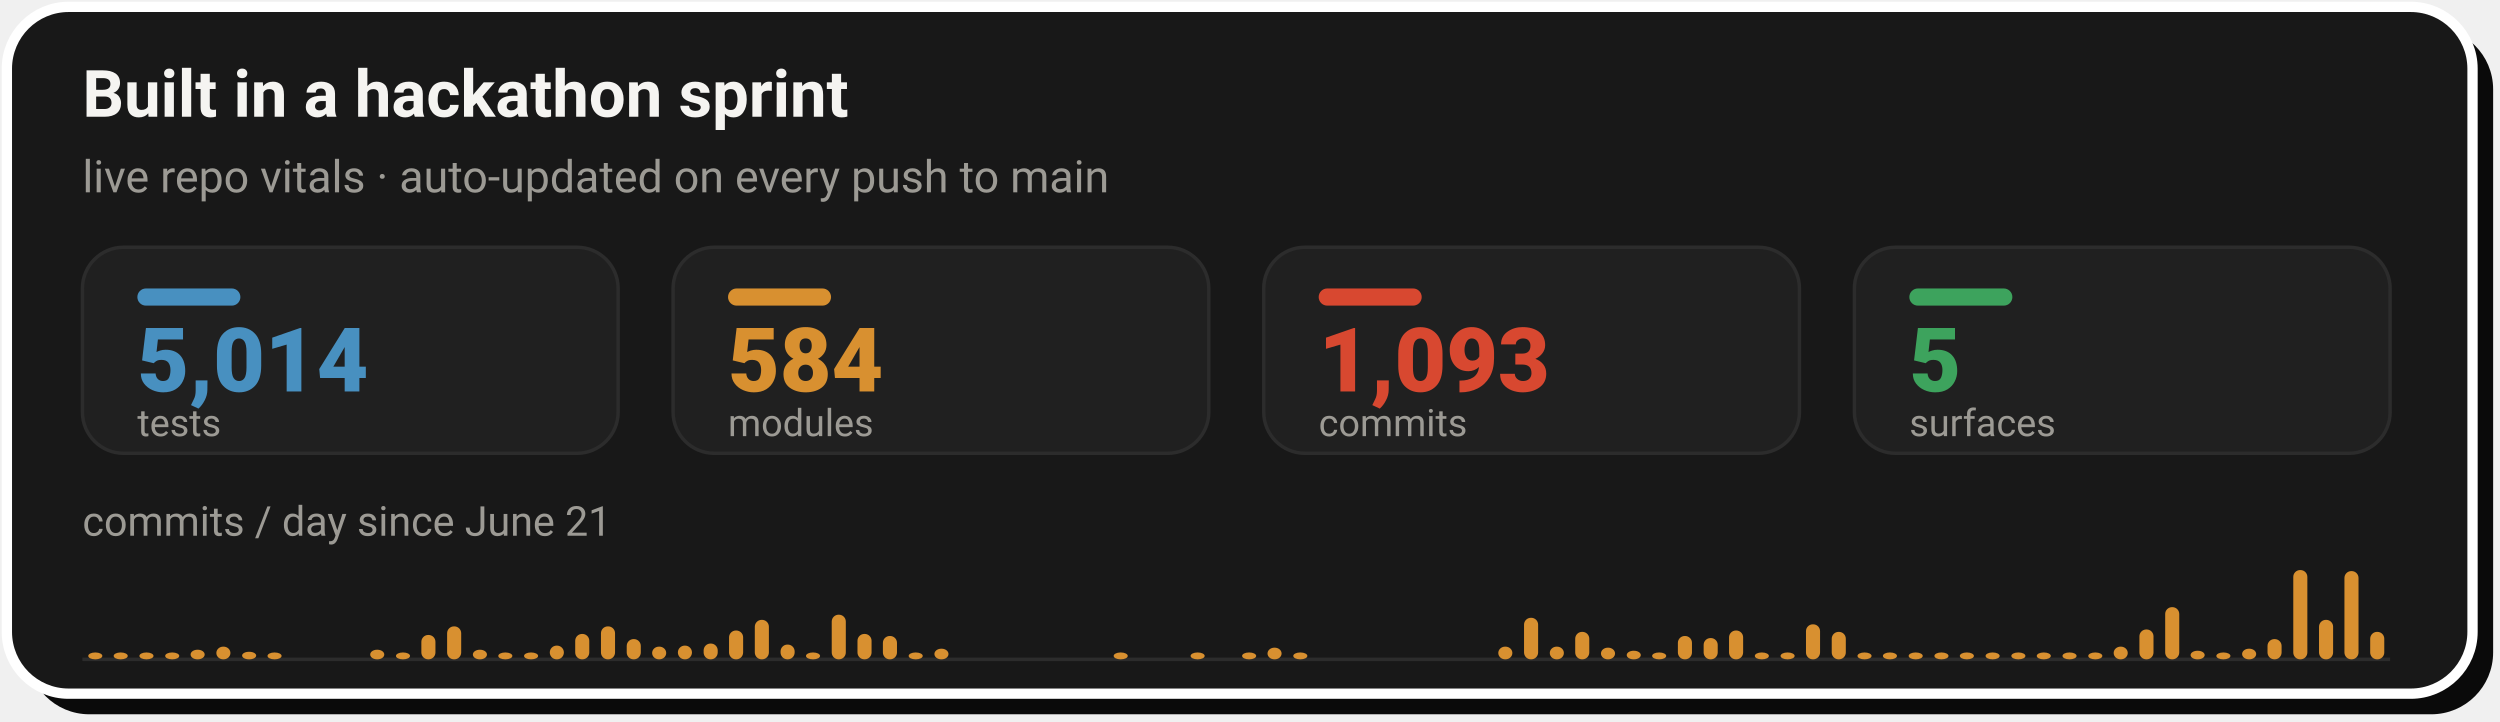
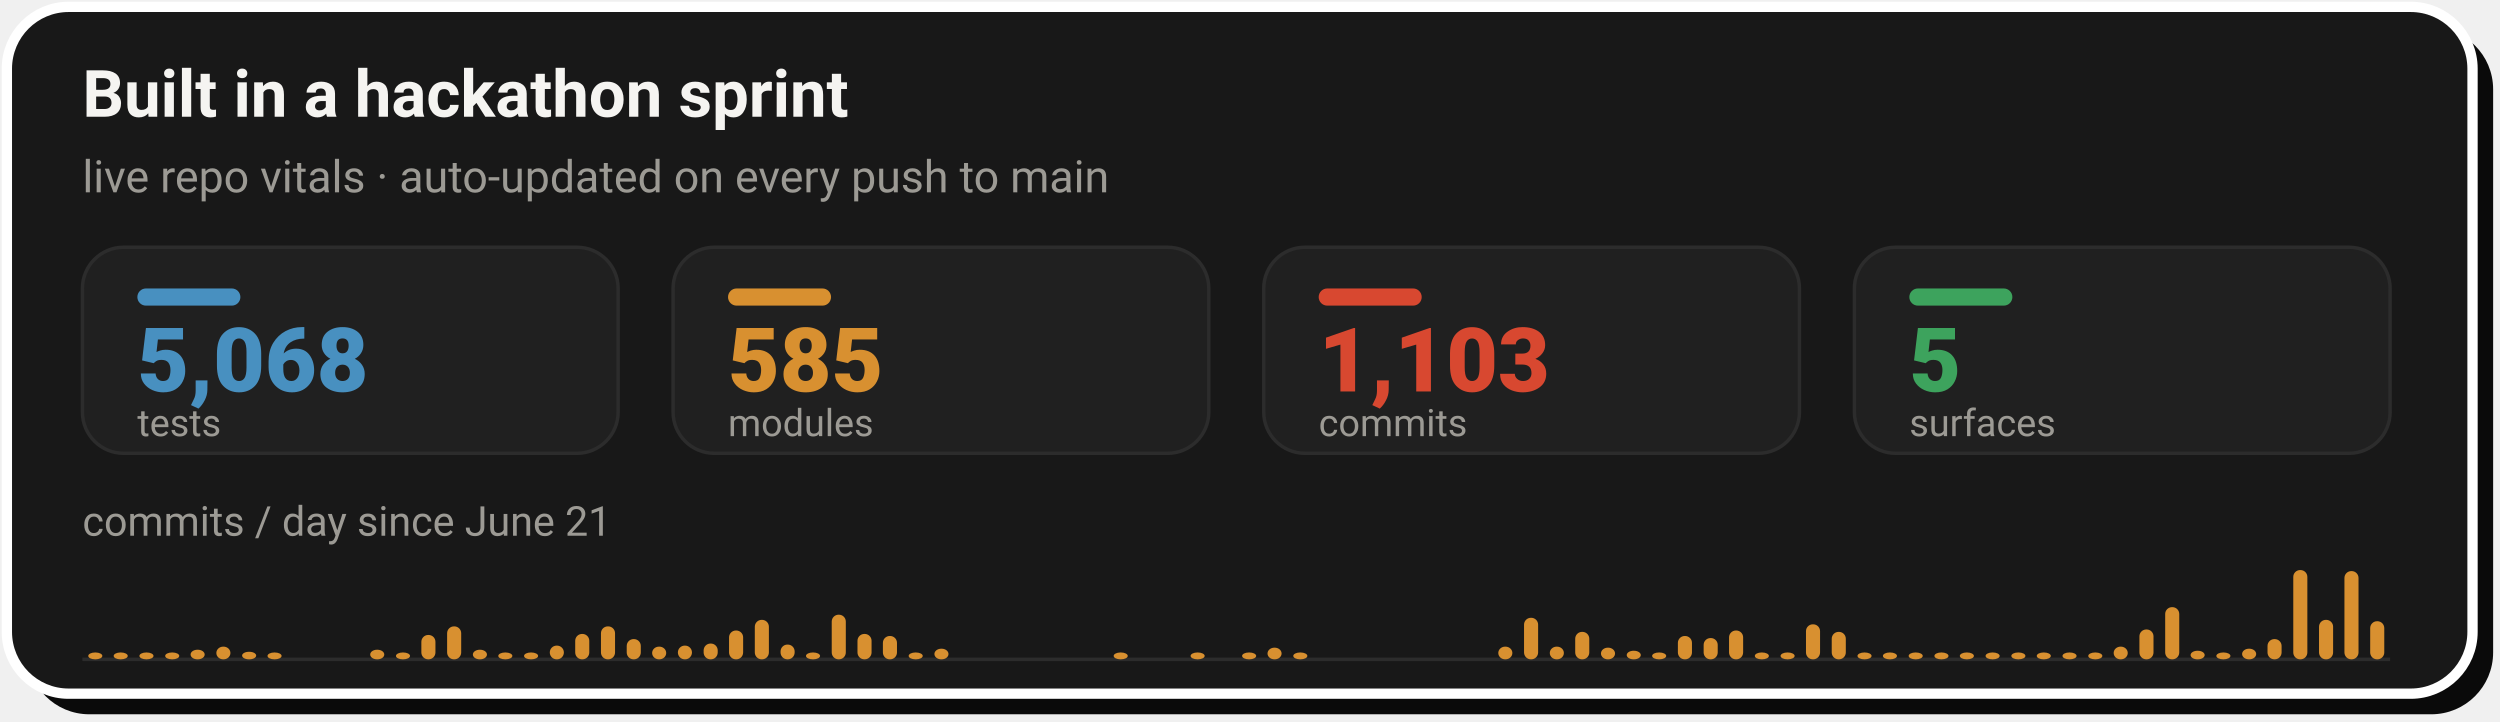
- <svg xmlns="http://www.w3.org/2000/svg" width="728" height="210" viewBox="0 0 728 210" role="img" aria-label="Live repo vitals: 5,014 tests, 584 modules, 1,093 commits across 5 surfaces, with a commits-per-day sprint velocity chart since June 21">
+ <svg xmlns="http://www.w3.org/2000/svg" width="728" height="210" viewBox="0 0 728 210" role="img" aria-label="Live repo vitals: 5,068 tests, 585 modules, 1,103 commits across 5 surfaces, with a commits-per-day sprint velocity chart since June 21">
  <rect x="8" y="8" width="718" height="200" rx="18" fill="#0A0A0A" />
  <rect x="2" y="2" width="718" height="200" rx="18" fill="#181818" stroke="#FFFFFF" stroke-width="3" />
  <text x="24" y="34" font-family="-apple-system,'Segoe UI',Roboto,Helvetica,Arial,sans-serif" font-size="19" font-weight="700" fill="#F5F4F1">Built in a hackathon sprint</text>
  <text x="24" y="56" font-family="-apple-system,'Segoe UI',Roboto,Helvetica,Arial,sans-serif" font-size="13" fill="#9C9A94">live repo vitals · auto-updated on every push to main</text>
  <rect x="24.0" y="72" width="156.0" height="60" rx="12" fill="#202020" stroke="#2C2C2C" stroke-width="1" />
  <rect x="40.0" y="84" width="30" height="5" rx="2.5" fill="#4890C0" />
-   <text x="40.0" y="114" font-family="-apple-system,'Segoe UI',Roboto,Helvetica,Arial,sans-serif" font-size="26" font-weight="800" fill="#4890C0">5,014</text>
+   <text x="40.0" y="114" font-family="-apple-system,'Segoe UI',Roboto,Helvetica,Arial,sans-serif" font-size="26" font-weight="800" fill="#4890C0">5,068</text>
  <text x="40.0" y="127" font-family="-apple-system,'Segoe UI',Roboto,Helvetica,Arial,sans-serif" font-size="11" fill="#9C9A94">tests</text>
  <rect x="196.0" y="72" width="156.0" height="60" rx="12" fill="#202020" stroke="#2C2C2C" stroke-width="1" />
  <rect x="212.0" y="84" width="30" height="5" rx="2.5" fill="#D89030" />
-   <text x="212.0" y="114" font-family="-apple-system,'Segoe UI',Roboto,Helvetica,Arial,sans-serif" font-size="26" font-weight="800" fill="#D89030">584</text>
+   <text x="212.0" y="114" font-family="-apple-system,'Segoe UI',Roboto,Helvetica,Arial,sans-serif" font-size="26" font-weight="800" fill="#D89030">585</text>
  <text x="212.0" y="127" font-family="-apple-system,'Segoe UI',Roboto,Helvetica,Arial,sans-serif" font-size="11" fill="#9C9A94">modules</text>
  <rect x="368.0" y="72" width="156.0" height="60" rx="12" fill="#202020" stroke="#2C2C2C" stroke-width="1" />
  <rect x="384.0" y="84" width="30" height="5" rx="2.5" fill="#D84830" />
-   <text x="384.0" y="114" font-family="-apple-system,'Segoe UI',Roboto,Helvetica,Arial,sans-serif" font-size="26" font-weight="800" fill="#D84830">1,093</text>
+   <text x="384.0" y="114" font-family="-apple-system,'Segoe UI',Roboto,Helvetica,Arial,sans-serif" font-size="26" font-weight="800" fill="#D84830">1,103</text>
  <text x="384.0" y="127" font-family="-apple-system,'Segoe UI',Roboto,Helvetica,Arial,sans-serif" font-size="11" fill="#9C9A94">commits</text>
  <rect x="540.0" y="72" width="156.0" height="60" rx="12" fill="#202020" stroke="#2C2C2C" stroke-width="1" />
  <rect x="556.0" y="84" width="30" height="5" rx="2.5" fill="#3DA35D" />
  <text x="556.0" y="114" font-family="-apple-system,'Segoe UI',Roboto,Helvetica,Arial,sans-serif" font-size="26" font-weight="800" fill="#3DA35D">5</text>
  <text x="556.0" y="127" font-family="-apple-system,'Segoe UI',Roboto,Helvetica,Arial,sans-serif" font-size="11" fill="#9C9A94">surfaces</text>
  <text x="24" y="156" font-family="-apple-system,'Segoe UI',Roboto,Helvetica,Arial,sans-serif" font-size="12" fill="#9C9A94">commits / day since June 21</text>
  <line x1="24.0" y1="192" x2="696.0" y2="192" stroke="#2C2C2C" stroke-width="1" />
  <rect x="25.7" y="190.0" width="4.1" height="2.0" rx="2" fill="#D89030" />
  <rect x="33.1" y="190.0" width="4.1" height="2.0" rx="2" fill="#D89030" />
  <rect x="40.6" y="190.0" width="4.1" height="2.0" rx="2" fill="#D89030" />
  <rect x="48.1" y="190.0" width="4.1" height="2.0" rx="2" fill="#D89030" />
  <rect x="55.5" y="189.2" width="4.1" height="2.8" rx="2" fill="#D89030" />
  <rect x="63.0" y="188.3" width="4.1" height="3.7" rx="2" fill="#D89030" />
  <rect x="70.5" y="189.8" width="4.1" height="2.2" rx="2" fill="#D89030" />
  <rect x="77.9" y="190.0" width="4.1" height="2.0" rx="2" fill="#D89030" />
  <rect x="107.8" y="189.2" width="4.1" height="2.8" rx="2" fill="#D89030" />
  <rect x="115.3" y="190.0" width="4.1" height="2.0" rx="2" fill="#D89030" />
  <rect x="122.7" y="184.9" width="4.1" height="7.1" rx="2" fill="#D89030" />
  <rect x="130.2" y="182.4" width="4.1" height="9.6" rx="2" fill="#D89030" />
  <rect x="137.7" y="189.2" width="4.1" height="2.8" rx="2" fill="#D89030" />
  <rect x="145.1" y="190.0" width="4.1" height="2.0" rx="2" fill="#D89030" />
  <rect x="152.6" y="190.0" width="4.1" height="2.0" rx="2" fill="#D89030" />
  <rect x="160.1" y="188.0" width="4.1" height="4.0" rx="2" fill="#D89030" />
  <rect x="167.5" y="184.6" width="4.1" height="7.4" rx="2" fill="#D89030" />
  <rect x="175.0" y="182.4" width="4.1" height="9.6" rx="2" fill="#D89030" />
  <rect x="182.5" y="186.1" width="4.1" height="5.9" rx="2" fill="#D89030" />
  <rect x="189.9" y="188.3" width="4.1" height="3.7" rx="2" fill="#D89030" />
  <rect x="197.4" y="188.0" width="4.1" height="4.0" rx="2" fill="#D89030" />
  <rect x="204.9" y="187.4" width="4.1" height="4.6" rx="2" fill="#D89030" />
  <rect x="212.3" y="183.6" width="4.1" height="8.4" rx="2" fill="#D89030" />
  <rect x="219.8" y="180.5" width="4.1" height="11.5" rx="2" fill="#D89030" />
  <rect x="227.3" y="187.7" width="4.1" height="4.3" rx="2" fill="#D89030" />
  <rect x="234.7" y="190.0" width="4.1" height="2.0" rx="2" fill="#D89030" />
  <rect x="242.2" y="179.0" width="4.1" height="13.0" rx="2" fill="#D89030" />
  <rect x="249.7" y="184.6" width="4.1" height="7.4" rx="2" fill="#D89030" />
  <rect x="257.1" y="185.2" width="4.1" height="6.8" rx="2" fill="#D89030" />
  <rect x="264.6" y="190.0" width="4.1" height="2.0" rx="2" fill="#D89030" />
  <rect x="272.1" y="188.9" width="4.1" height="3.1" rx="2" fill="#D89030" />
  <rect x="324.3" y="190.0" width="4.1" height="2.0" rx="2" fill="#D89030" />
  <rect x="346.7" y="190.0" width="4.1" height="2.0" rx="2" fill="#D89030" />
  <rect x="361.7" y="190.0" width="4.1" height="2.0" rx="2" fill="#D89030" />
  <rect x="369.1" y="188.6" width="4.1" height="3.4" rx="2" fill="#D89030" />
  <rect x="376.6" y="190.0" width="4.1" height="2.0" rx="2" fill="#D89030" />
  <rect x="436.3" y="188.3" width="4.1" height="3.7" rx="2" fill="#D89030" />
  <rect x="443.8" y="179.9" width="4.1" height="12.1" rx="2" fill="#D89030" />
  <rect x="451.3" y="188.3" width="4.1" height="3.7" rx="2" fill="#D89030" />
  <rect x="458.7" y="184.0" width="4.1" height="8.0" rx="2" fill="#D89030" />
  <rect x="466.2" y="188.6" width="4.1" height="3.4" rx="2" fill="#D89030" />
  <rect x="473.7" y="189.5" width="4.1" height="2.5" rx="2" fill="#D89030" />
  <rect x="481.1" y="190.0" width="4.1" height="2.0" rx="2" fill="#D89030" />
  <rect x="488.6" y="185.2" width="4.1" height="6.8" rx="2" fill="#D89030" />
  <rect x="496.1" y="185.8" width="4.1" height="6.2" rx="2" fill="#D89030" />
  <rect x="503.5" y="183.6" width="4.1" height="8.4" rx="2" fill="#D89030" />
  <rect x="511.0" y="190.0" width="4.1" height="2.0" rx="2" fill="#D89030" />
  <rect x="518.5" y="190.0" width="4.1" height="2.0" rx="2" fill="#D89030" />
  <rect x="525.9" y="181.8" width="4.1" height="10.2" rx="2" fill="#D89030" />
  <rect x="533.4" y="184.0" width="4.1" height="8.0" rx="2" fill="#D89030" />
  <rect x="540.9" y="190.0" width="4.1" height="2.0" rx="2" fill="#D89030" />
  <rect x="548.3" y="190.0" width="4.1" height="2.0" rx="2" fill="#D89030" />
  <rect x="555.8" y="190.0" width="4.1" height="2.0" rx="2" fill="#D89030" />
  <rect x="563.3" y="190.0" width="4.1" height="2.0" rx="2" fill="#D89030" />
  <rect x="570.7" y="190.0" width="4.1" height="2.0" rx="2" fill="#D89030" />
  <rect x="578.2" y="190.0" width="4.1" height="2.0" rx="2" fill="#D89030" />
  <rect x="585.7" y="190.0" width="4.1" height="2.0" rx="2" fill="#D89030" />
  <rect x="593.1" y="190.0" width="4.1" height="2.0" rx="2" fill="#D89030" />
  <rect x="600.6" y="190.0" width="4.1" height="2.0" rx="2" fill="#D89030" />
  <rect x="608.1" y="190.0" width="4.1" height="2.0" rx="2" fill="#D89030" />
  <rect x="615.5" y="188.3" width="4.1" height="3.7" rx="2" fill="#D89030" />
  <rect x="623.0" y="183.3" width="4.1" height="8.7" rx="2" fill="#D89030" />
  <rect x="630.5" y="176.8" width="4.1" height="15.2" rx="2" fill="#D89030" />
  <rect x="637.9" y="189.5" width="4.1" height="2.5" rx="2" fill="#D89030" />
  <rect x="645.4" y="190.0" width="4.1" height="2.0" rx="2" fill="#D89030" />
  <rect x="652.9" y="188.9" width="4.1" height="3.1" rx="2" fill="#D89030" />
  <rect x="660.3" y="186.1" width="4.1" height="5.9" rx="2" fill="#D89030" />
  <rect x="667.8" y="166.0" width="4.1" height="26.0" rx="2" fill="#D89030" />
  <rect x="675.3" y="180.5" width="4.1" height="11.5" rx="2" fill="#D89030" />
  <rect x="682.7" y="166.3" width="4.1" height="25.7" rx="2" fill="#D89030" />
-   <rect x="690.2" y="184.0" width="4.1" height="8.0" rx="2" fill="#D89030" />
+   <rect x="690.2" y="180.9" width="4.1" height="11.1" rx="2" fill="#D89030" />
</svg>
